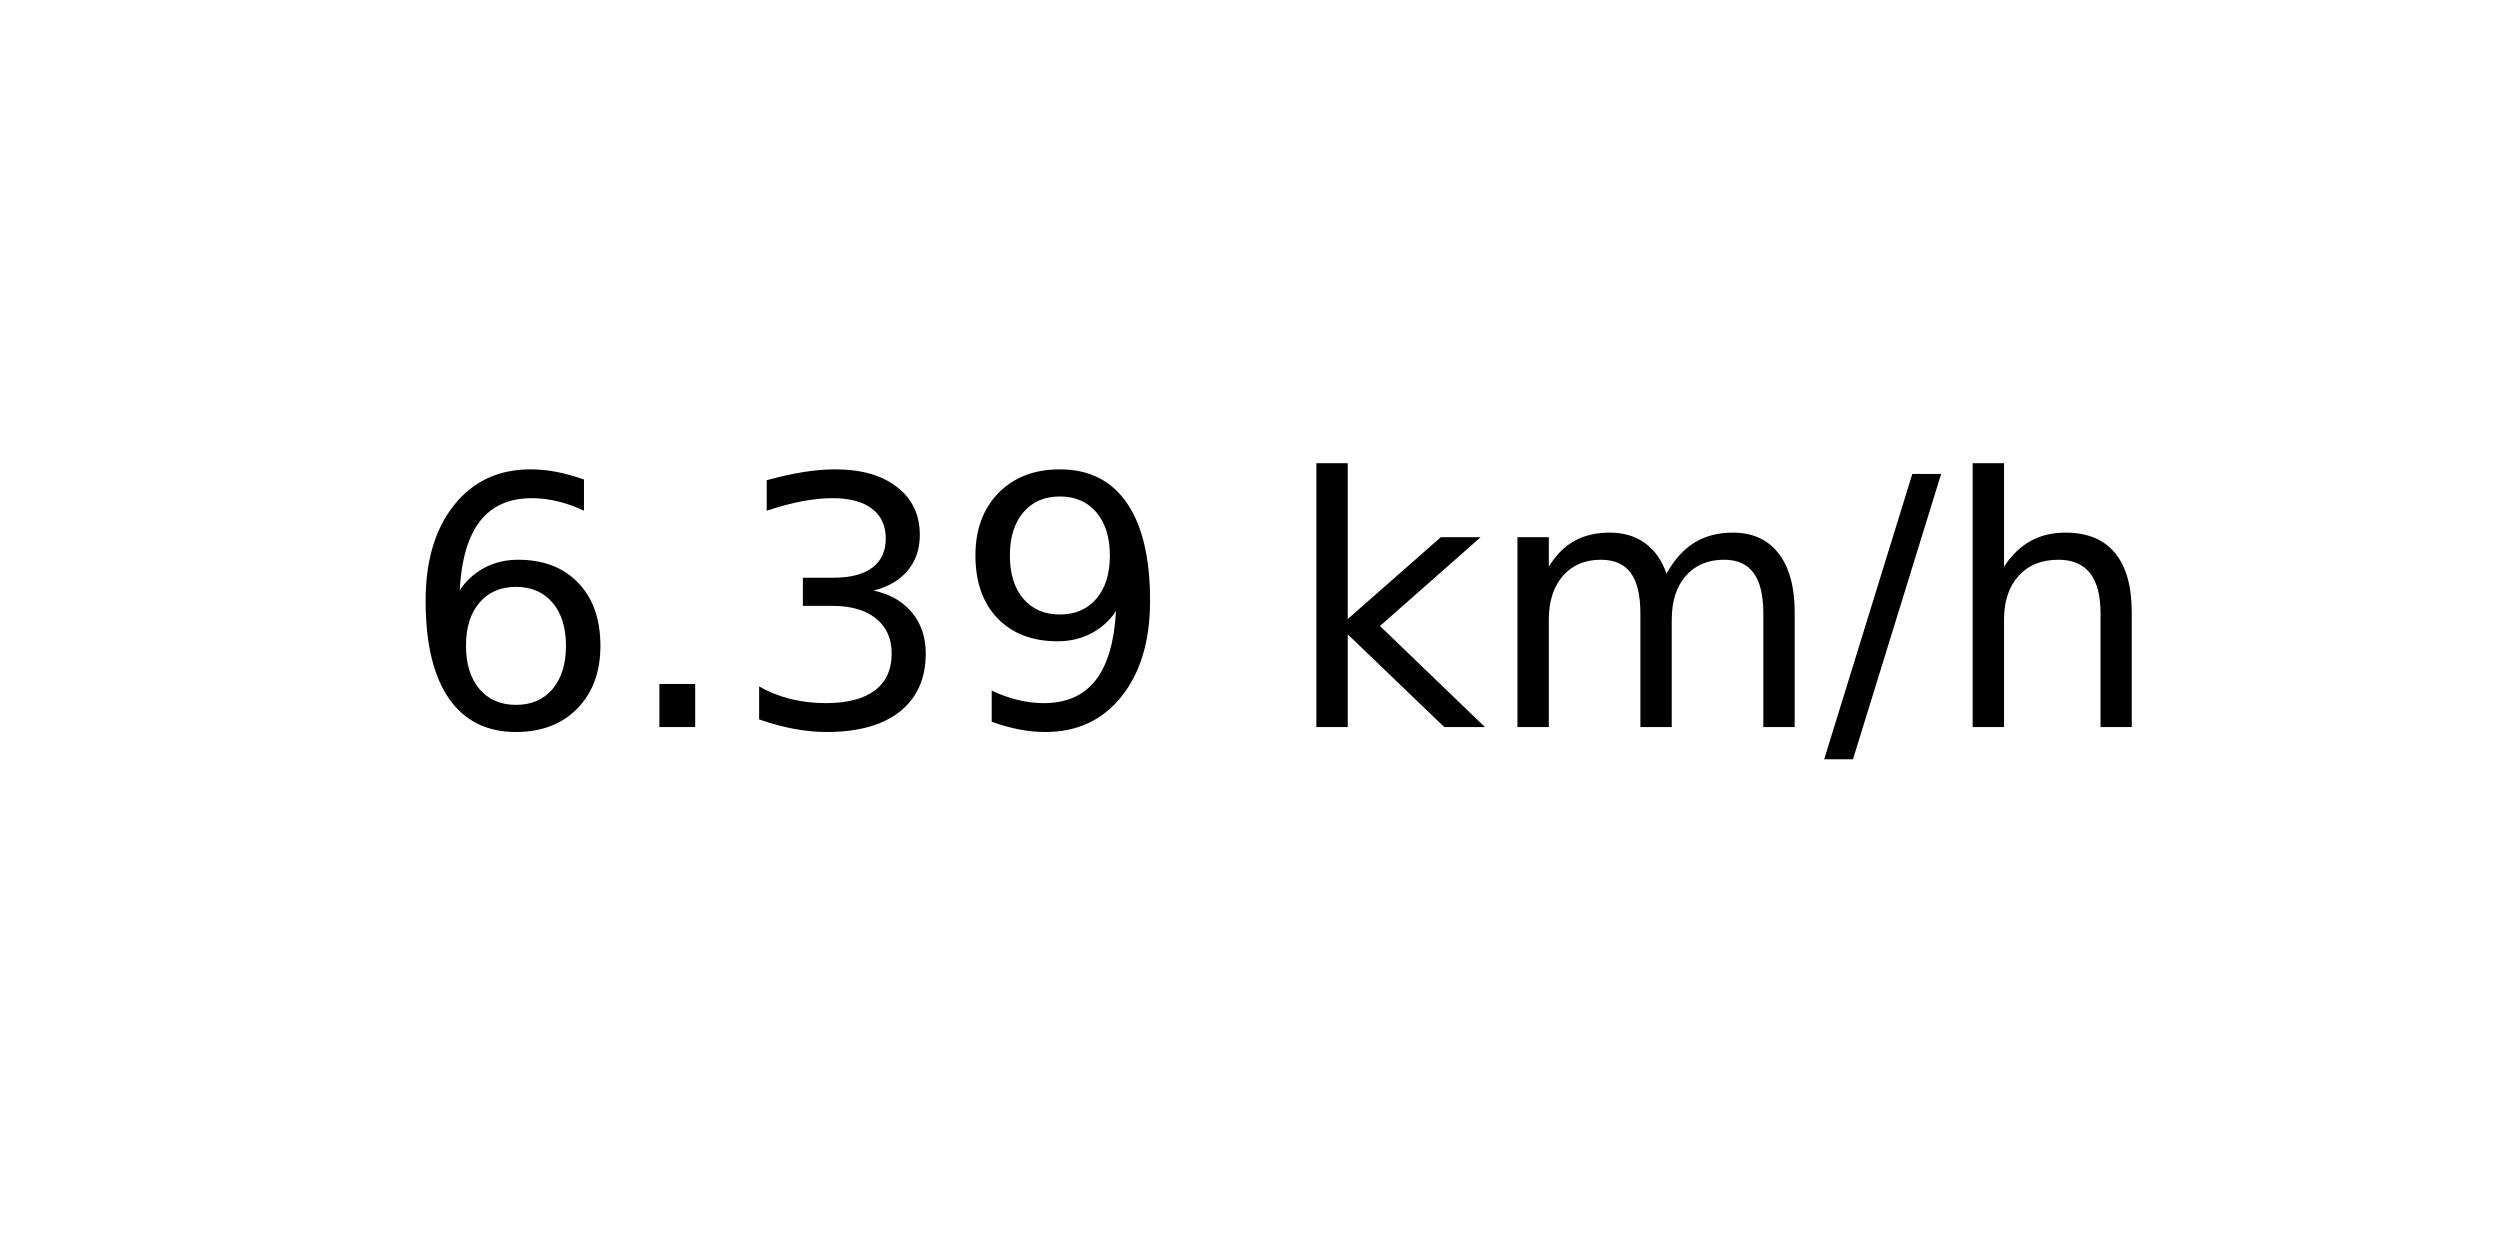
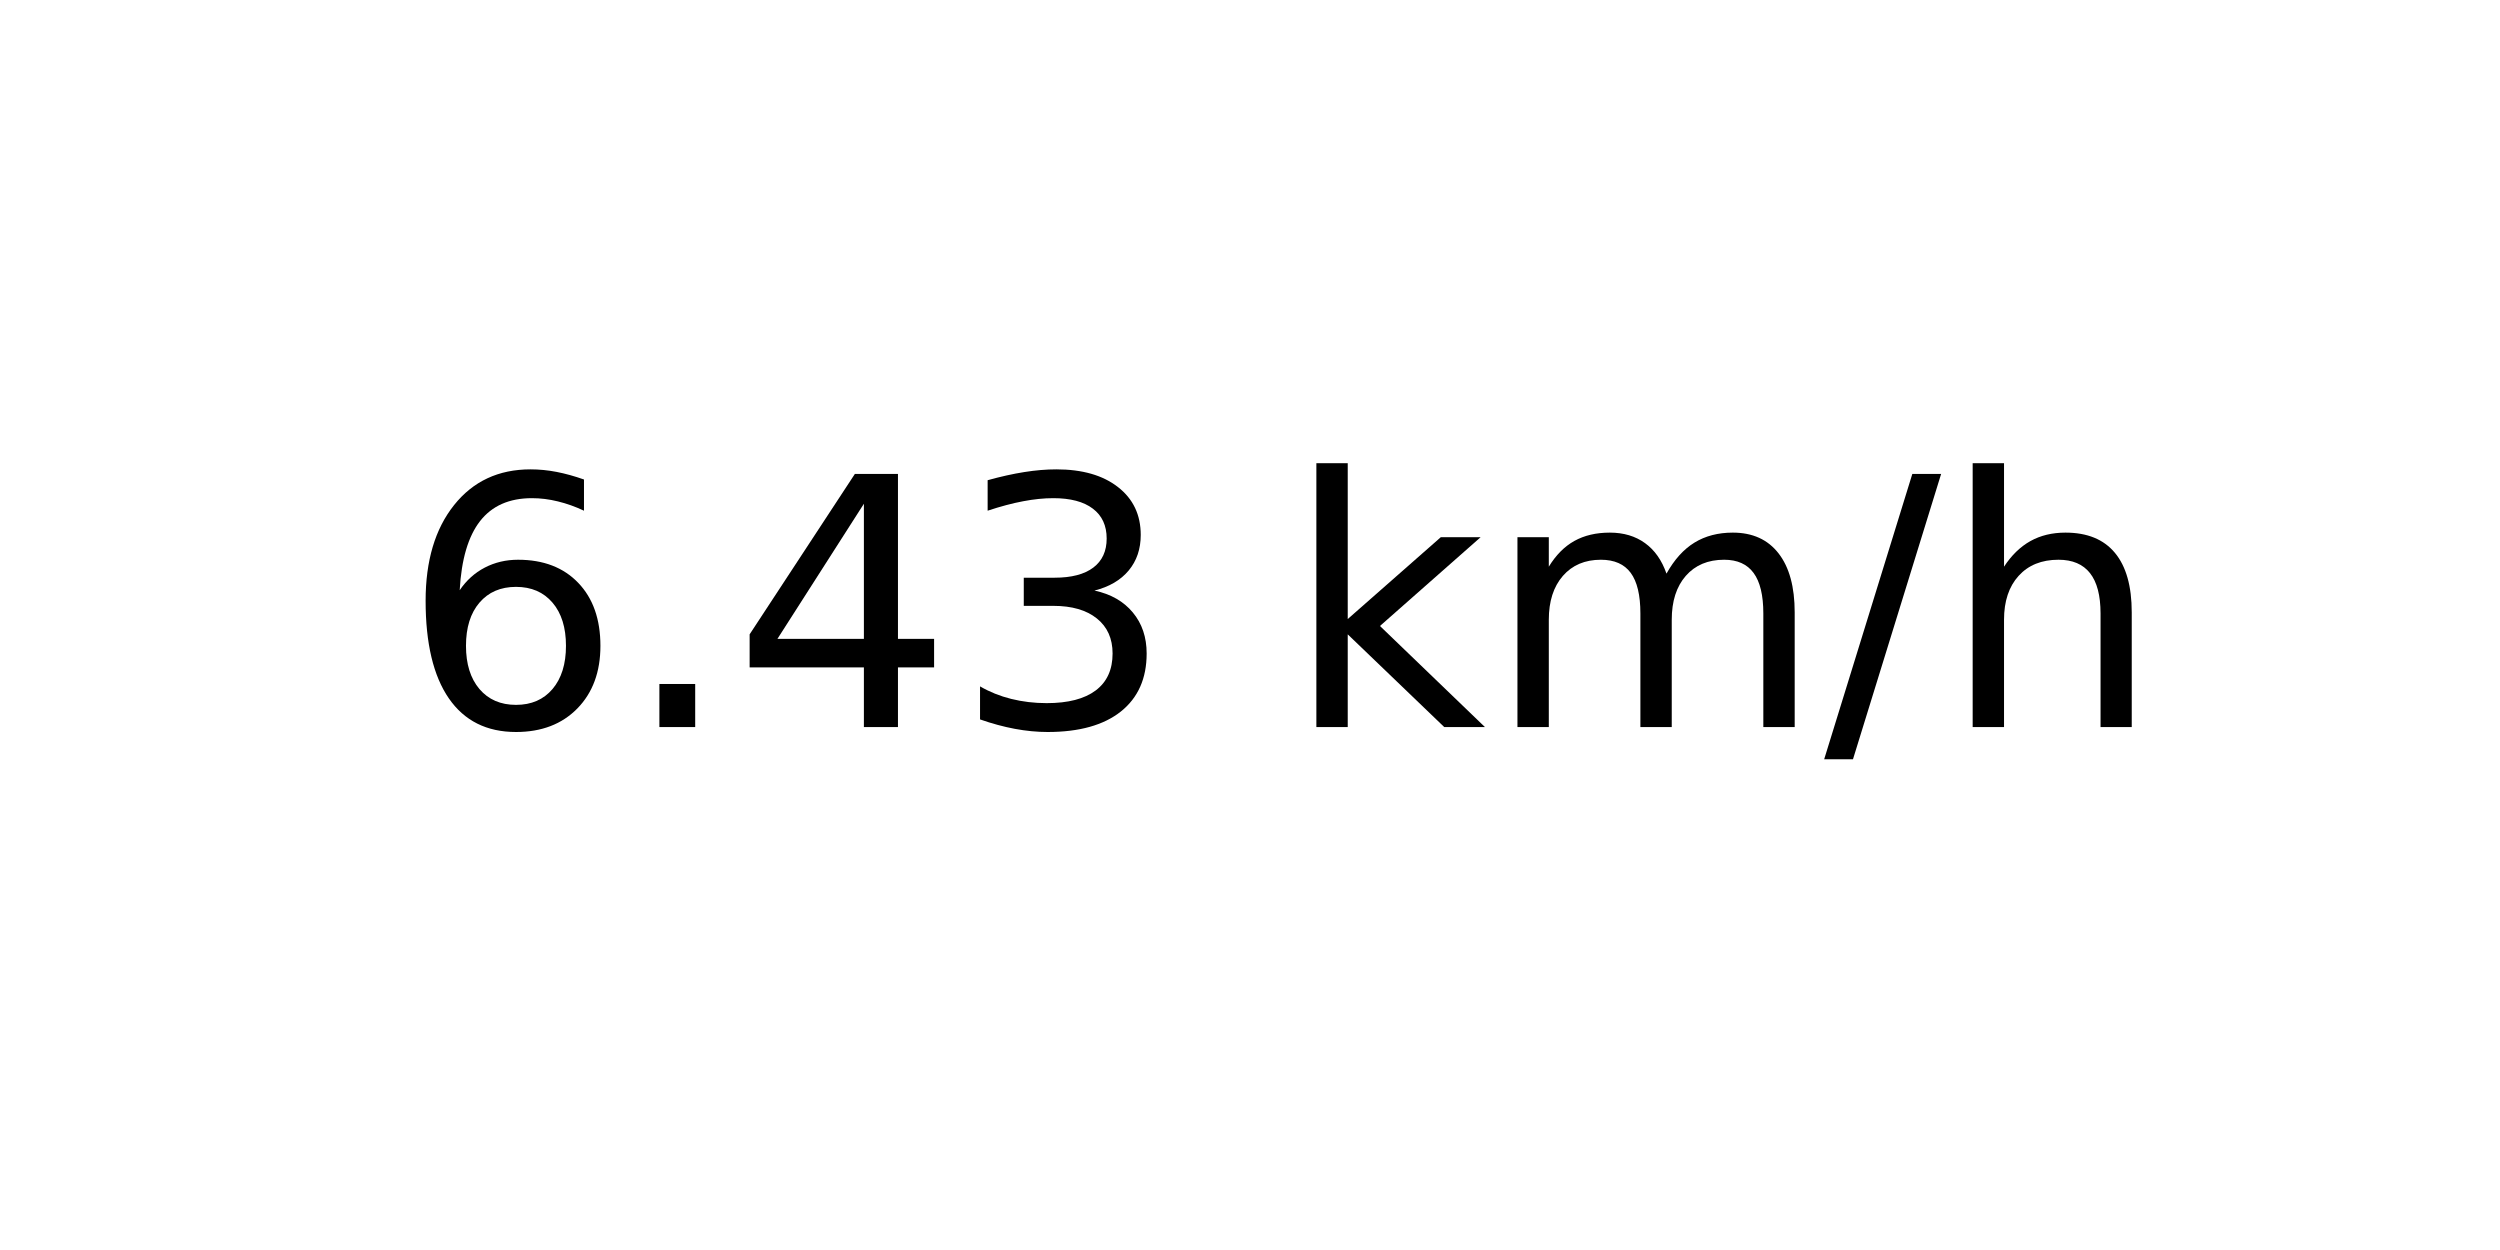
<svg xmlns="http://www.w3.org/2000/svg" xmlns:xlink="http://www.w3.org/1999/xlink" width="72pt" height="36pt" viewBox="0 0 72 36" version="1.1">
  <defs>
    <style type="text/css">*{stroke-linejoin: round; stroke-linecap: butt}</style>
  </defs>
  <g id="figure_1">
    <g id="axes_1">
      <g id="text_1">
        <g transform="translate(11.55937 20.93937) scale(0.1 -0.1)">
          <defs>
            <path id="DejaVuSans-36" d="M 2113 2584  Q 1688 2584 1439 2293  Q 1191 2003 1191 1497  Q 1191 994 1439 701  Q 1688 409 2113 409  Q 2538 409 2786 701  Q 3034 994 3034 1497  Q 3034 2003 2786 2293  Q 2538 2584 2113 2584  z M 3366 4563  L 3366 3988  Q 3128 4100 2886 4159  Q 2644 4219 2406 4219  Q 1781 4219 1451 3797  Q 1122 3375 1075 2522  Q 1259 2794 1537 2939  Q 1816 3084 2150 3084  Q 2853 3084 3261 2657  Q 3669 2231 3669 1497  Q 3669 778 3244 343  Q 2819 -91 2113 -91  Q 1303 -91 875 529  Q 447 1150 447 2328  Q 447 3434 972 4092  Q 1497 4750 2381 4750  Q 2619 4750 2861 4703  Q 3103 4656 3366 4563  z " transform="scale(0.015625)" />
            <path id="DejaVuSans-2e" d="M 684 794  L 1344 794  L 1344 0  L 684 0  L 684 794  z " transform="scale(0.015625)" />
+             <path id="DejaVuSans-34" d="M 2419 4116  L 825 1625  L 2419 1625  L 2419 4116  z M 2253 4666  L 3047 4666  L 3047 1625  L 3713 1625  L 3713 1100  L 3047 1100  L 3047 0  L 2419 0  L 2419 1100  L 313 1100  L 313 1709  L 2253 4666  z " transform="scale(0.015625)" />
            <path id="DejaVuSans-33" d="M 2597 2516  Q 3050 2419 3304 2112  Q 3559 1806 3559 1356  Q 3559 666 3084 287  Q 2609 -91 1734 -91  Q 1441 -91 1130 -33  Q 819 25 488 141  L 488 750  Q 750 597 1062 519  Q 1375 441 1716 441  Q 2309 441 2620 675  Q 2931 909 2931 1356  Q 2931 1769 2642 2001  Q 2353 2234 1838 2234  L 1294 2234  L 1294 2753  L 1863 2753  Q 2328 2753 2575 2939  Q 2822 3125 2822 3475  Q 2822 3834 2567 4026  Q 2313 4219 1838 4219  Q 1578 4219 1281 4162  Q 984 4106 628 3988  L 628 4550  Q 988 4650 1302 4700  Q 1616 4750 1894 4750  Q 2613 4750 3031 4423  Q 3450 4097 3450 3541  Q 3450 3153 3228 2886  Q 3006 2619 2597 2516  z " transform="scale(0.015625)" />
-             <path id="DejaVuSans-39" d="M 703 97  L 703 672  Q 941 559 1184 500  Q 1428 441 1663 441  Q 2288 441 2617 861  Q 2947 1281 2994 2138  Q 2813 1869 2534 1725  Q 2256 1581 1919 1581  Q 1219 1581 811 2004  Q 403 2428 403 3163  Q 403 3881 828 4315  Q 1253 4750 1959 4750  Q 2769 4750 3195 4129  Q 3622 3509 3622 2328  Q 3622 1225 3098 567  Q 2575 -91 1691 -91  Q 1453 -91 1209 -44  Q 966 3 703 97  z M 1959 2075  Q 2384 2075 2632 2365  Q 2881 2656 2881 3163  Q 2881 3666 2632 3958  Q 2384 4250 1959 4250  Q 1534 4250 1286 3958  Q 1038 3666 1038 3163  Q 1038 2656 1286 2365  Q 1534 2075 1959 2075  z " transform="scale(0.015625)" />
            <path id="DejaVuSans-20" transform="scale(0.015625)" />
            <path id="DejaVuSans-6b" d="M 581 4863  L 1159 4863  L 1159 1991  L 2875 3500  L 3609 3500  L 1753 1863  L 3688 0  L 2938 0  L 1159 1709  L 1159 0  L 581 0  L 581 4863  z " transform="scale(0.015625)" />
            <path id="DejaVuSans-6d" d="M 3328 2828  Q 3544 3216 3844 3400  Q 4144 3584 4550 3584  Q 5097 3584 5394 3201  Q 5691 2819 5691 2113  L 5691 0  L 5113 0  L 5113 2094  Q 5113 2597 4934 2840  Q 4756 3084 4391 3084  Q 3944 3084 3684 2787  Q 3425 2491 3425 1978  L 3425 0  L 2847 0  L 2847 2094  Q 2847 2600 2669 2842  Q 2491 3084 2119 3084  Q 1678 3084 1418 2786  Q 1159 2488 1159 1978  L 1159 0  L 581 0  L 581 3500  L 1159 3500  L 1159 2956  Q 1356 3278 1631 3431  Q 1906 3584 2284 3584  Q 2666 3584 2933 3390  Q 3200 3197 3328 2828  z " transform="scale(0.015625)" />
            <path id="DejaVuSans-2f" d="M 1625 4666  L 2156 4666  L 531 -594  L 0 -594  L 1625 4666  z " transform="scale(0.015625)" />
            <path id="DejaVuSans-68" d="M 3513 2113  L 3513 0  L 2938 0  L 2938 2094  Q 2938 2591 2744 2837  Q 2550 3084 2163 3084  Q 1697 3084 1428 2787  Q 1159 2491 1159 1978  L 1159 0  L 581 0  L 581 4863  L 1159 4863  L 1159 2956  Q 1366 3272 1645 3428  Q 1925 3584 2291 3584  Q 2894 3584 3203 3211  Q 3513 2838 3513 2113  z " transform="scale(0.015625)" />
          </defs>
          <use xlink:href="#DejaVuSans-36" />
          <use xlink:href="#DejaVuSans-2e" x="63.623" />
-           <use xlink:href="#DejaVuSans-33" x="95.41" />
-           <use xlink:href="#DejaVuSans-39" x="159.033" />
+           <use xlink:href="#DejaVuSans-34" x="95.41" />
+           <use xlink:href="#DejaVuSans-33" x="159.033" />
          <use xlink:href="#DejaVuSans-20" x="222.656" />
          <use xlink:href="#DejaVuSans-6b" x="254.443" />
          <use xlink:href="#DejaVuSans-6d" x="312.354" />
          <use xlink:href="#DejaVuSans-2f" x="409.766" />
          <use xlink:href="#DejaVuSans-68" x="443.457" />
        </g>
      </g>
    </g>
  </g>
</svg>
